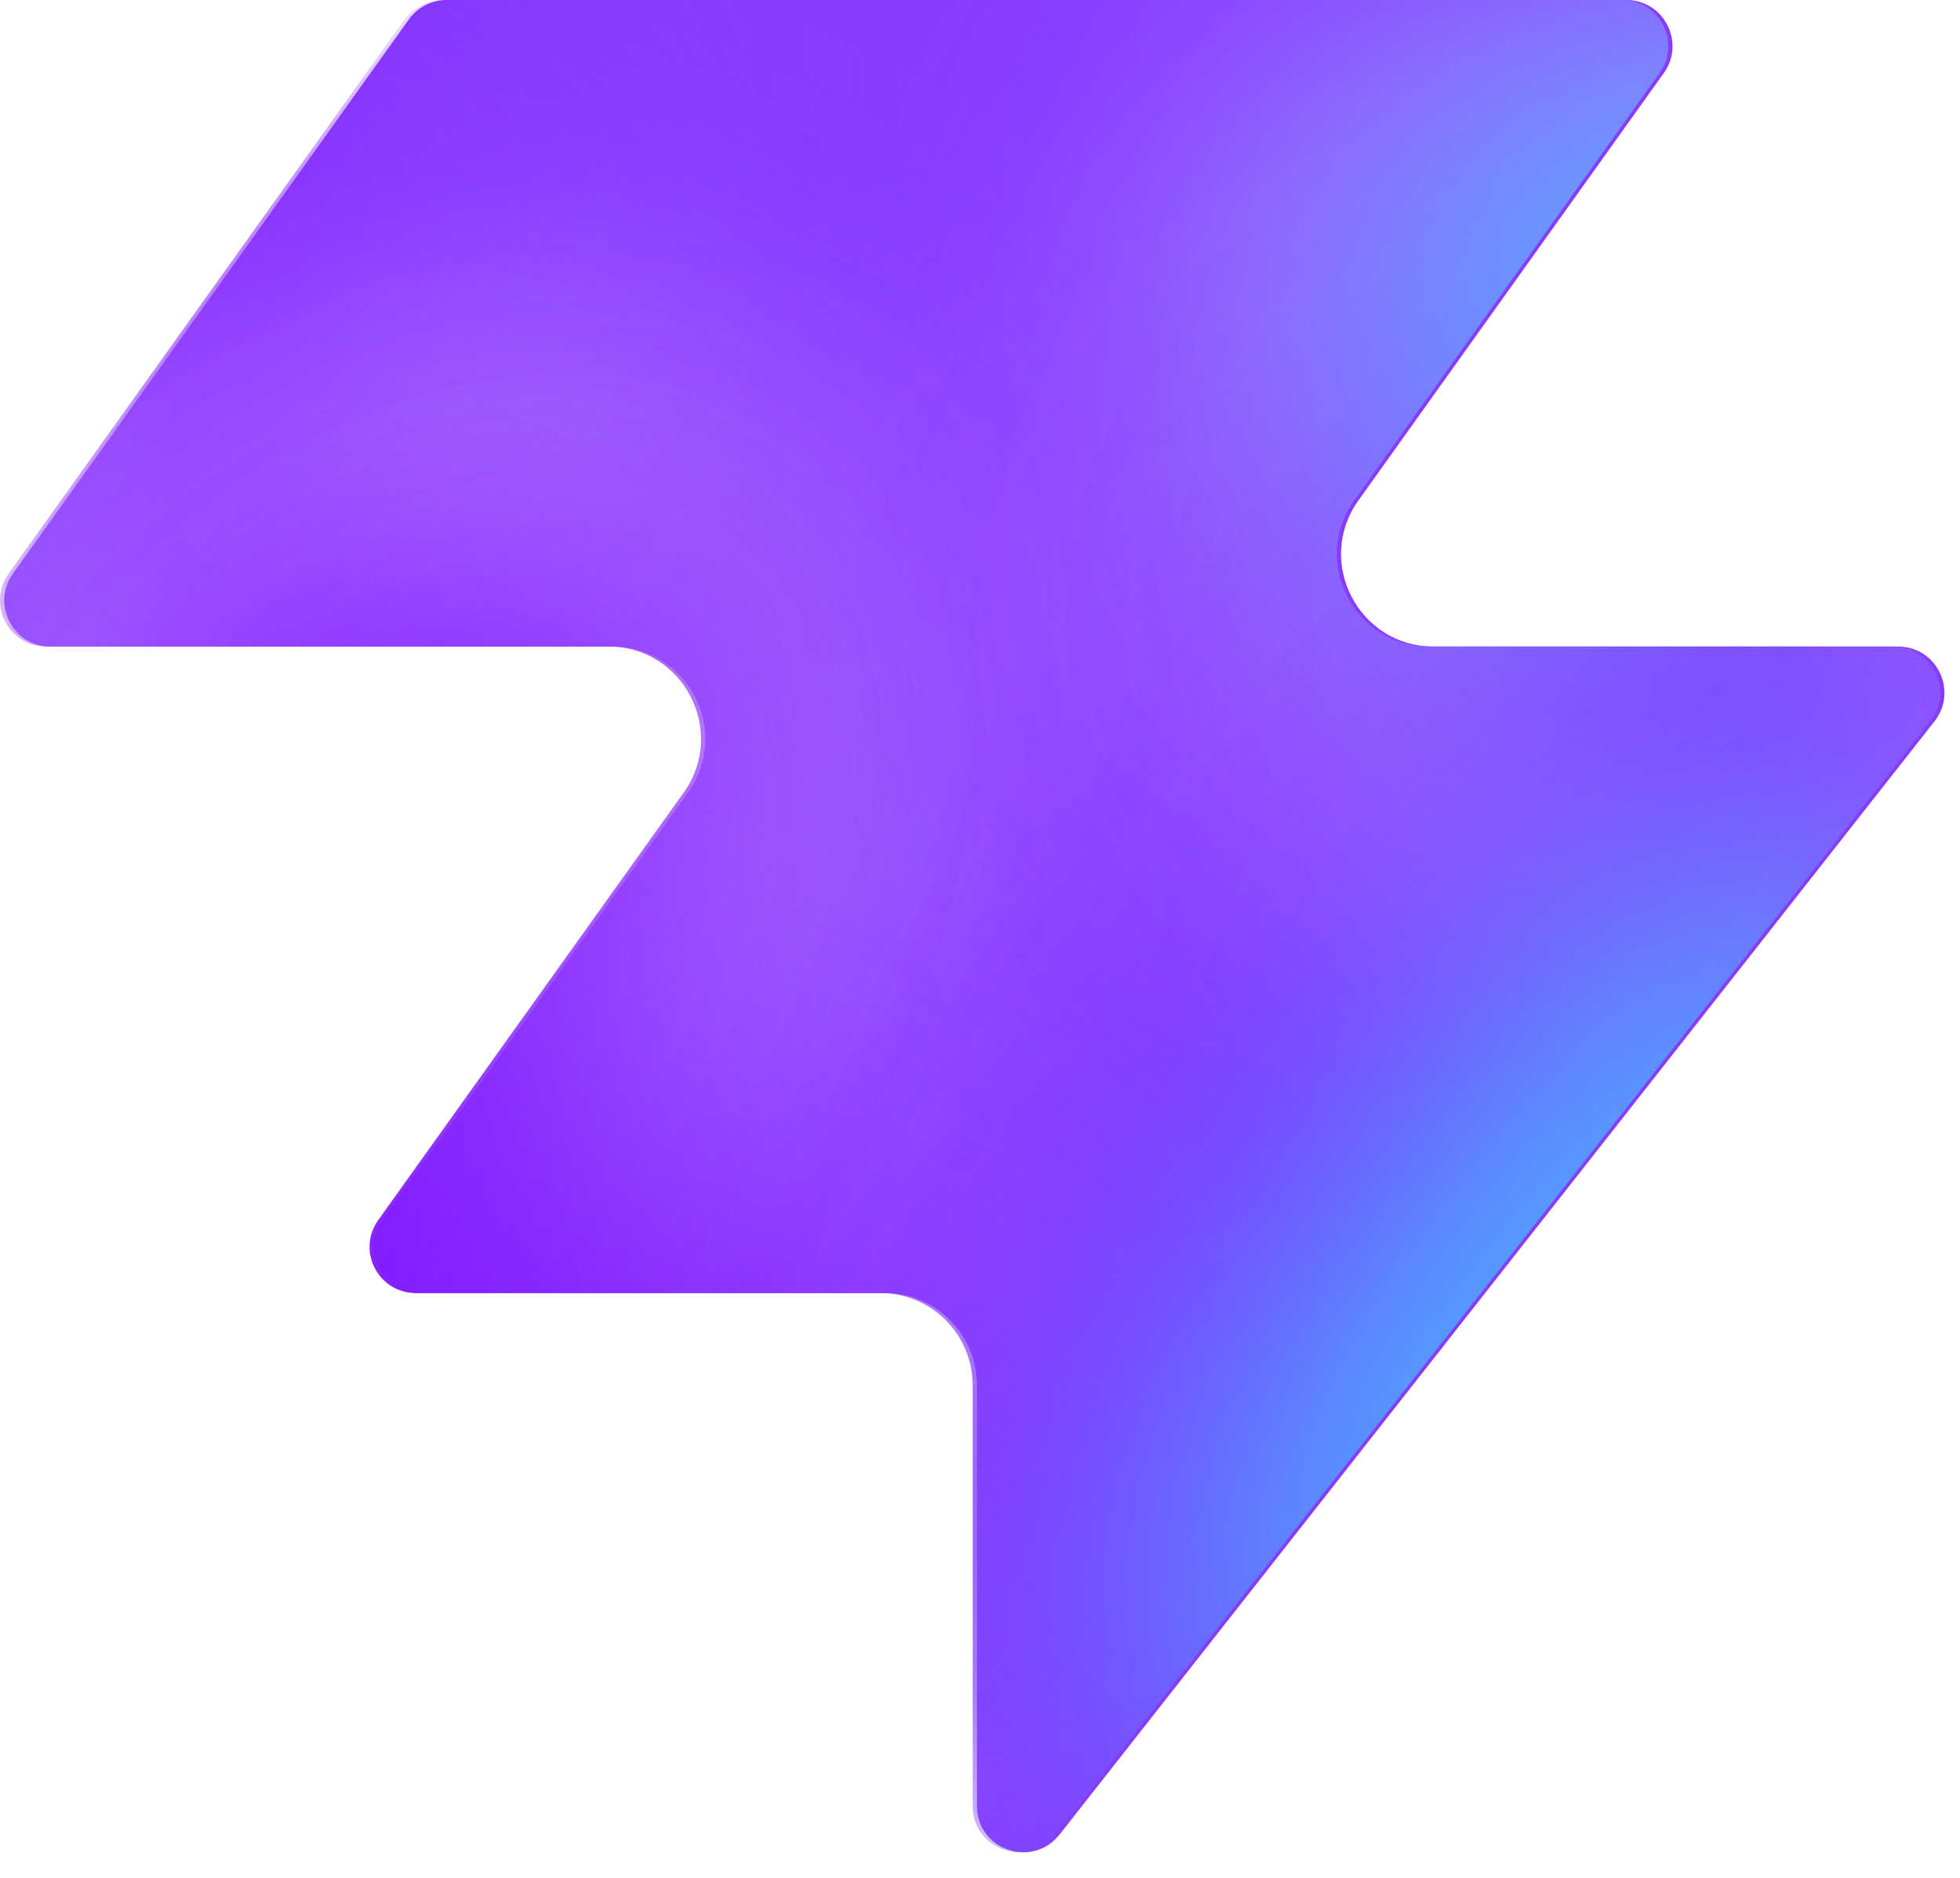
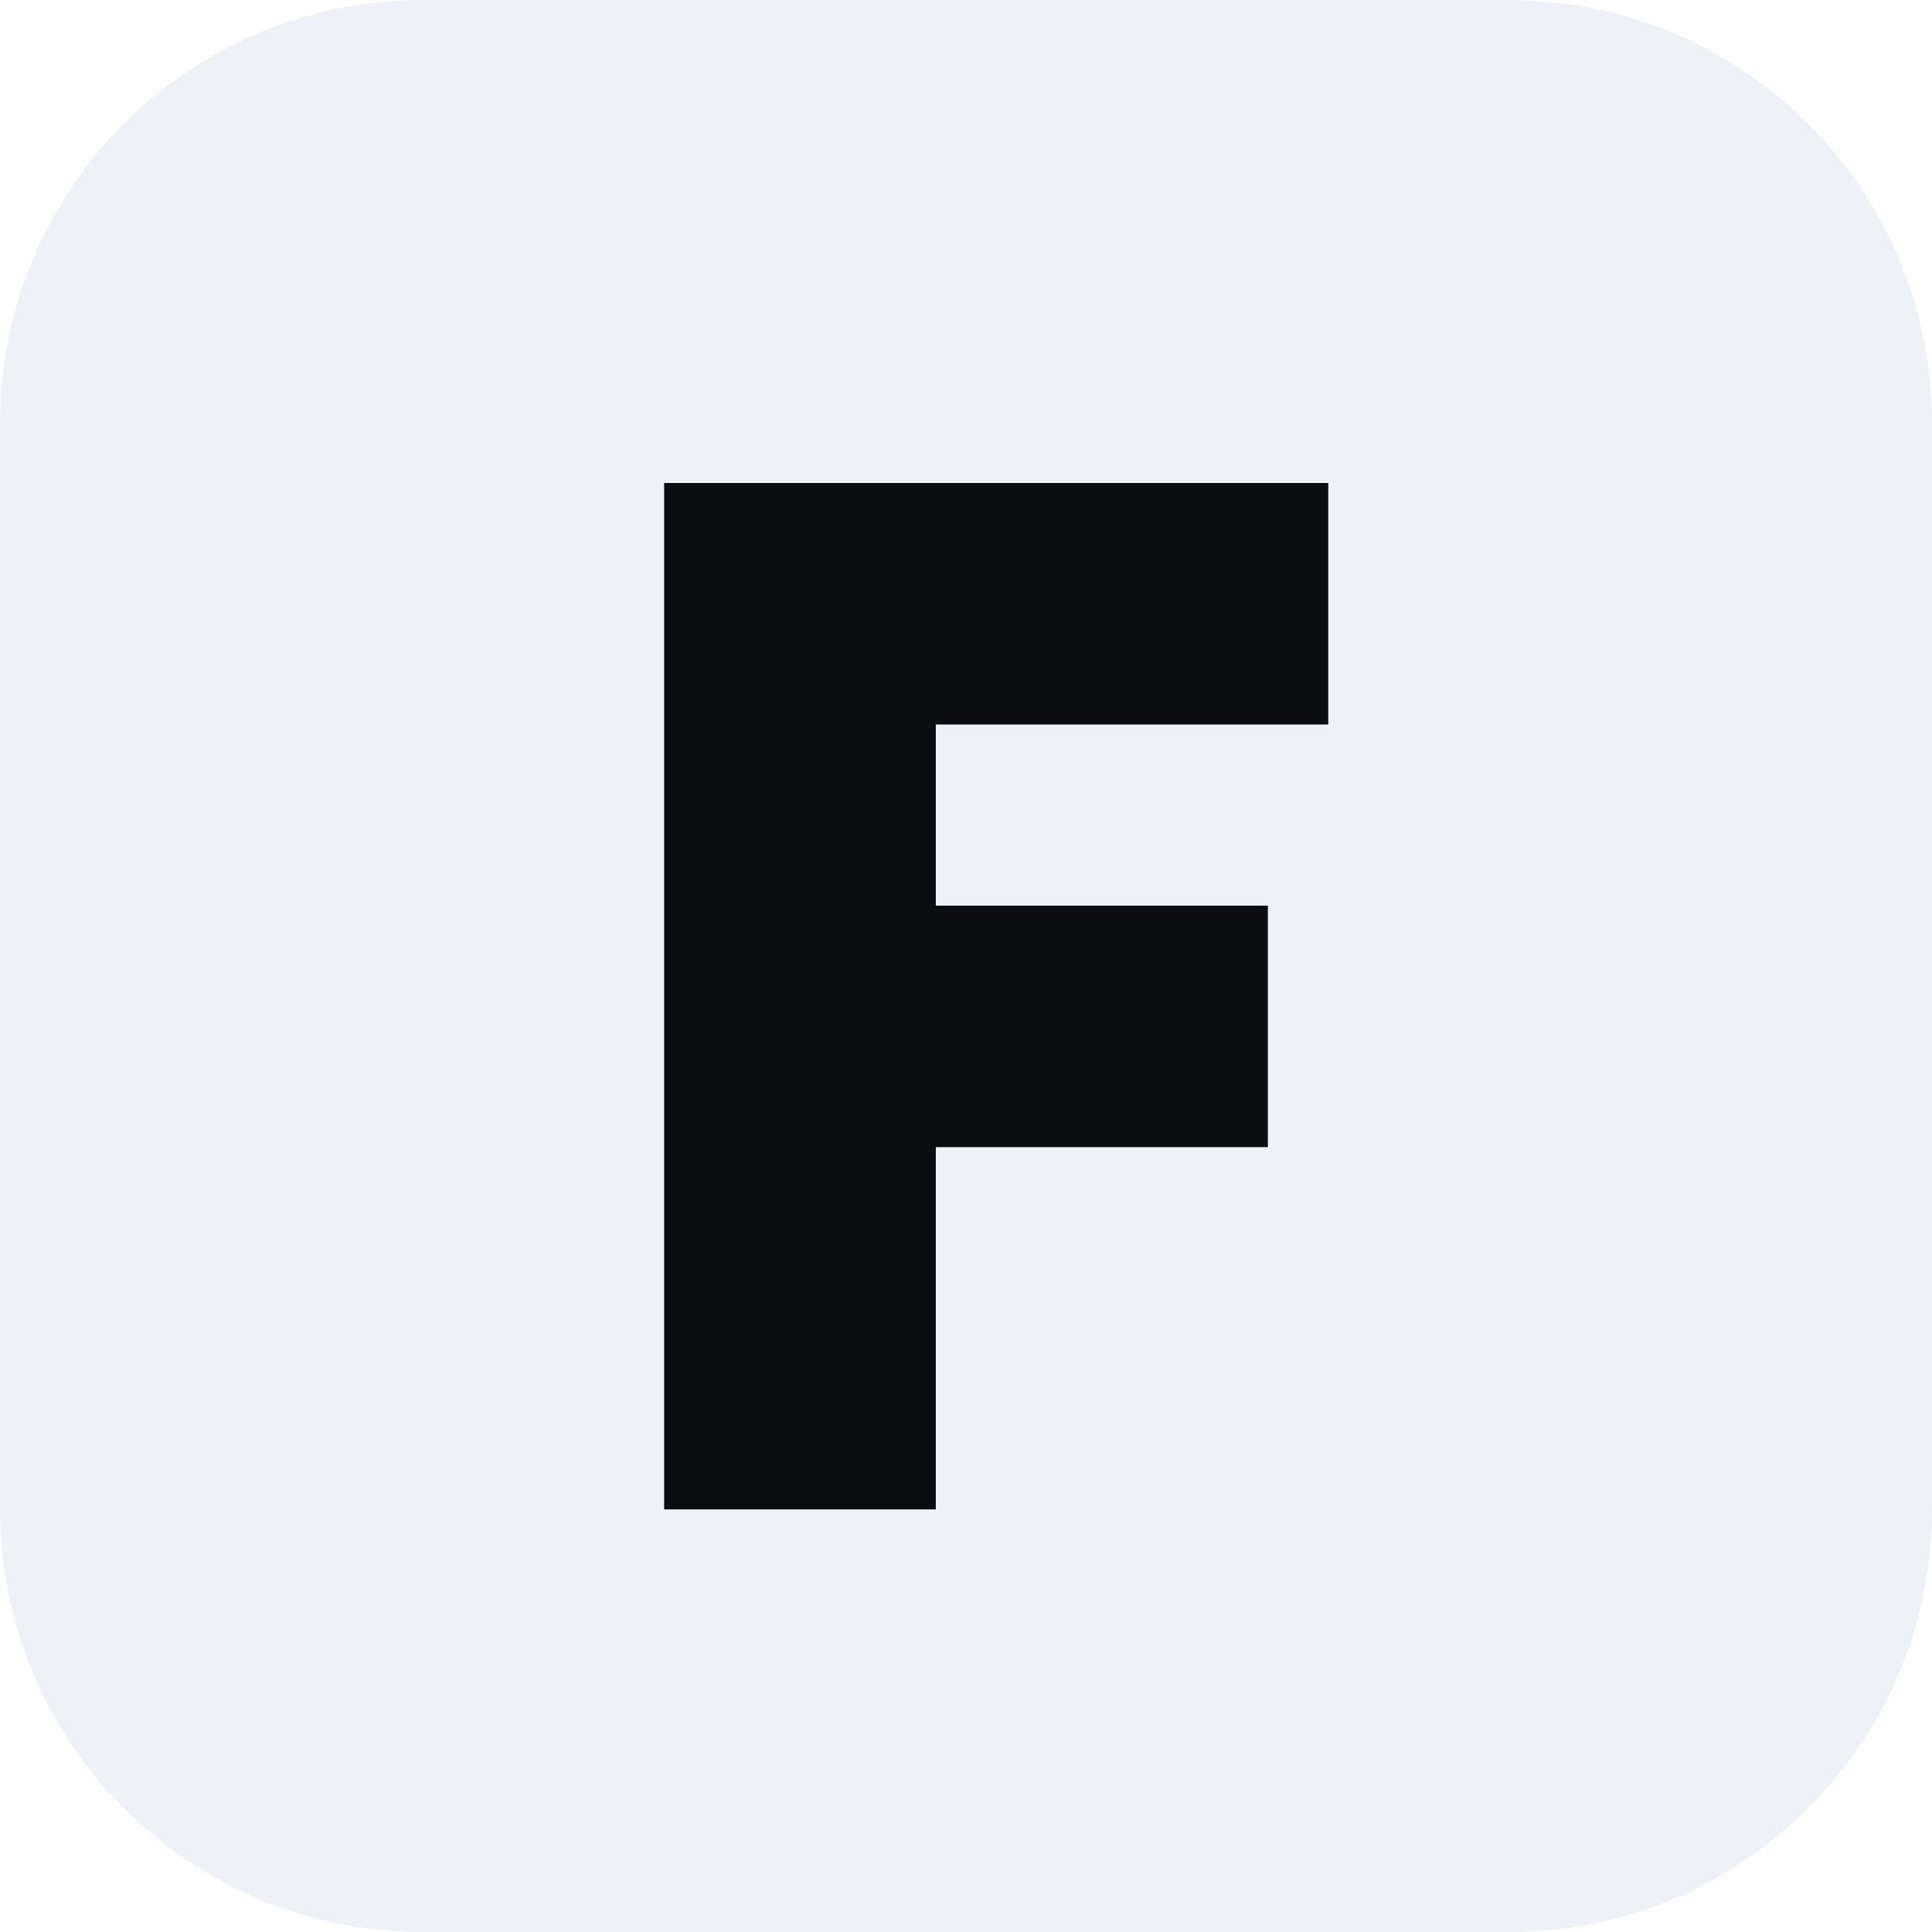
- <svg xmlns="http://www.w3.org/2000/svg" width="48" height="46" fill="none" viewBox="0 0 48 46">
-   <path fill="#863bff" d="M25.946 44.938c-.664.845-2.021.375-2.021-.698V33.937a2.26 2.26 0 0 0-2.262-2.262H10.287c-.92 0-1.456-1.04-.92-1.788l7.48-10.471c1.07-1.497 0-3.578-1.842-3.578H1.237c-.92 0-1.456-1.04-.92-1.788L10.013.474c.214-.297.556-.474.92-.474h28.894c.92 0 1.456 1.04.92 1.788l-7.48 10.471c-1.07 1.498 0 3.579 1.842 3.579h11.377c.943 0 1.473 1.088.89 1.83L25.947 44.94z" style="fill:#863bff;fill:color(display-p3 .525 .23 1);fill-opacity:1" />
-   <mask id="a" width="48" height="46" x="0" y="0" maskUnits="userSpaceOnUse" style="mask-type:alpha">
-     <path fill="#000" d="M25.842 44.938c-.664.844-2.021.375-2.021-.698V33.937a2.26 2.26 0 0 0-2.262-2.262H10.183c-.92 0-1.456-1.04-.92-1.788l7.48-10.471c1.07-1.498 0-3.579-1.842-3.579H1.133c-.92 0-1.456-1.04-.92-1.787L9.91.473c.214-.297.556-.474.92-.474h28.894c.92 0 1.456 1.04.92 1.788l-7.48 10.471c-1.07 1.498 0 3.578 1.842 3.578h11.377c.943 0 1.473 1.088.89 1.832L25.843 44.94z" style="fill:#000;fill-opacity:1" />
-   </mask>
-   <g mask="url(#a)">
-     <g filter="url(#b)">
-       <ellipse cx="5.508" cy="14.704" fill="#ede6ff" rx="5.508" ry="14.704" style="fill:#ede6ff;fill:color(display-p3 .927 .903 1);fill-opacity:1" transform="matrix(.00324 1 1 -.00324 -4.47 31.516)" />
-     </g>
-     <g filter="url(#c)">
-       <ellipse cx="10.399" cy="29.851" fill="#ede6ff" rx="10.399" ry="29.851" style="fill:#ede6ff;fill:color(display-p3 .927 .903 1);fill-opacity:1" transform="matrix(.00324 1 1 -.00324 -39.328 7.883)" />
-     </g>
-     <g filter="url(#d)">
-       <ellipse cx="5.508" cy="30.487" fill="#7e14ff" rx="5.508" ry="30.487" style="fill:#7e14ff;fill:color(display-p3 .492 .077 1);fill-opacity:1" transform="rotate(89.814 -25.913 -14.639)scale(1 -1)" />
-     </g>
-     <g filter="url(#e)">
-       <ellipse cx="5.508" cy="30.599" fill="#7e14ff" rx="5.508" ry="30.599" style="fill:#7e14ff;fill:color(display-p3 .492 .077 1);fill-opacity:1" transform="rotate(89.814 -32.644 -3.334)scale(1 -1)" />
-     </g>
-     <g filter="url(#f)">
-       <ellipse cx="5.508" cy="30.599" fill="#7e14ff" rx="5.508" ry="30.599" style="fill:#7e14ff;fill:color(display-p3 .492 .077 1);fill-opacity:1" transform="matrix(.00324 1 1 -.00324 -34.34 30.47)" />
-     </g>
-     <g filter="url(#g)">
-       <ellipse cx="14.072" cy="22.078" fill="#ede6ff" rx="14.072" ry="22.078" style="fill:#ede6ff;fill:color(display-p3 .927 .903 1);fill-opacity:1" transform="rotate(93.35 24.506 48.493)scale(-1 1)" />
-     </g>
-     <g filter="url(#h)">
-       <ellipse cx="3.47" cy="21.501" fill="#7e14ff" rx="3.47" ry="21.501" style="fill:#7e14ff;fill:color(display-p3 .492 .077 1);fill-opacity:1" transform="rotate(89.009 28.708 47.59)scale(-1 1)" />
-     </g>
-     <g filter="url(#i)">
-       <ellipse cx="3.47" cy="21.501" fill="#7e14ff" rx="3.47" ry="21.501" style="fill:#7e14ff;fill:color(display-p3 .492 .077 1);fill-opacity:1" transform="rotate(89.009 28.708 47.59)scale(-1 1)" />
-     </g>
-     <g filter="url(#j)">
-       <ellipse cx=".387" cy="8.972" fill="#7e14ff" rx="4.407" ry="29.108" style="fill:#7e14ff;fill:color(display-p3 .492 .077 1);fill-opacity:1" transform="rotate(39.51 .387 8.972)" />
-     </g>
-     <g filter="url(#k)">
-       <ellipse cx="47.523" cy="-6.092" fill="#7e14ff" rx="4.407" ry="29.108" style="fill:#7e14ff;fill:color(display-p3 .492 .077 1);fill-opacity:1" transform="rotate(37.892 47.523 -6.092)" />
-     </g>
-     <g filter="url(#l)">
-       <ellipse cx="41.412" cy="6.333" fill="#47bfff" rx="5.971" ry="9.665" style="fill:#47bfff;fill:color(display-p3 .28 .748 1);fill-opacity:1" transform="rotate(37.892 41.412 6.333)" />
-     </g>
-     <g filter="url(#m)">
-       <ellipse cx="-1.879" cy="38.332" fill="#7e14ff" rx="4.407" ry="29.108" style="fill:#7e14ff;fill:color(display-p3 .492 .077 1);fill-opacity:1" transform="rotate(37.892 -1.88 38.332)" />
-     </g>
-     <g filter="url(#n)">
-       <ellipse cx="-1.879" cy="38.332" fill="#7e14ff" rx="4.407" ry="29.108" style="fill:#7e14ff;fill:color(display-p3 .492 .077 1);fill-opacity:1" transform="rotate(37.892 -1.88 38.332)" />
-     </g>
-     <g filter="url(#o)">
-       <ellipse cx="35.651" cy="29.907" fill="#7e14ff" rx="4.407" ry="29.108" style="fill:#7e14ff;fill:color(display-p3 .492 .077 1);fill-opacity:1" transform="rotate(37.892 35.651 29.907)" />
-     </g>
-     <g filter="url(#p)">
-       <ellipse cx="38.418" cy="32.4" fill="#47bfff" rx="5.971" ry="15.297" style="fill:#47bfff;fill:color(display-p3 .28 .748 1);fill-opacity:1" transform="rotate(37.892 38.418 32.4)" />
-     </g>
-   </g>
-   <defs>
-     <filter id="b" width="60.045" height="41.654" x="-19.77" y="16.149" color-interpolation-filters="sRGB" filterUnits="userSpaceOnUse">
-       <feFlood flood-opacity="0" result="BackgroundImageFix" />
-       <feBlend in="SourceGraphic" in2="BackgroundImageFix" result="shape" />
-       <feGaussianBlur result="effect1_foregroundBlur_2002_17158" stdDeviation="7.659" />
-     </filter>
-     <filter id="c" width="90.34" height="51.437" x="-54.613" y="-7.533" color-interpolation-filters="sRGB" filterUnits="userSpaceOnUse">
-       <feFlood flood-opacity="0" result="BackgroundImageFix" />
-       <feBlend in="SourceGraphic" in2="BackgroundImageFix" result="shape" />
-       <feGaussianBlur result="effect1_foregroundBlur_2002_17158" stdDeviation="7.659" />
-     </filter>
-     <filter id="d" width="79.355" height="29.4" x="-49.64" y="2.03" color-interpolation-filters="sRGB" filterUnits="userSpaceOnUse">
-       <feFlood flood-opacity="0" result="BackgroundImageFix" />
-       <feBlend in="SourceGraphic" in2="BackgroundImageFix" result="shape" />
-       <feGaussianBlur result="effect1_foregroundBlur_2002_17158" stdDeviation="4.596" />
-     </filter>
-     <filter id="e" width="79.579" height="29.4" x="-45.045" y="20.029" color-interpolation-filters="sRGB" filterUnits="userSpaceOnUse">
-       <feFlood flood-opacity="0" result="BackgroundImageFix" />
-       <feBlend in="SourceGraphic" in2="BackgroundImageFix" result="shape" />
-       <feGaussianBlur result="effect1_foregroundBlur_2002_17158" stdDeviation="4.596" />
-     </filter>
-     <filter id="f" width="79.579" height="29.4" x="-43.513" y="21.178" color-interpolation-filters="sRGB" filterUnits="userSpaceOnUse">
-       <feFlood flood-opacity="0" result="BackgroundImageFix" />
-       <feBlend in="SourceGraphic" in2="BackgroundImageFix" result="shape" />
-       <feGaussianBlur result="effect1_foregroundBlur_2002_17158" stdDeviation="4.596" />
-     </filter>
-     <filter id="g" width="74.749" height="58.852" x="15.756" y="-17.901" color-interpolation-filters="sRGB" filterUnits="userSpaceOnUse">
-       <feFlood flood-opacity="0" result="BackgroundImageFix" />
-       <feBlend in="SourceGraphic" in2="BackgroundImageFix" result="shape" />
-       <feGaussianBlur result="effect1_foregroundBlur_2002_17158" stdDeviation="7.659" />
-     </filter>
-     <filter id="h" width="61.377" height="25.362" x="23.548" y="2.284" color-interpolation-filters="sRGB" filterUnits="userSpaceOnUse">
-       <feFlood flood-opacity="0" result="BackgroundImageFix" />
-       <feBlend in="SourceGraphic" in2="BackgroundImageFix" result="shape" />
-       <feGaussianBlur result="effect1_foregroundBlur_2002_17158" stdDeviation="4.596" />
-     </filter>
-     <filter id="i" width="61.377" height="25.362" x="23.548" y="2.284" color-interpolation-filters="sRGB" filterUnits="userSpaceOnUse">
-       <feFlood flood-opacity="0" result="BackgroundImageFix" />
-       <feBlend in="SourceGraphic" in2="BackgroundImageFix" result="shape" />
-       <feGaussianBlur result="effect1_foregroundBlur_2002_17158" stdDeviation="4.596" />
-     </filter>
-     <filter id="j" width="56.045" height="63.649" x="-27.636" y="-22.853" color-interpolation-filters="sRGB" filterUnits="userSpaceOnUse">
-       <feFlood flood-opacity="0" result="BackgroundImageFix" />
-       <feBlend in="SourceGraphic" in2="BackgroundImageFix" result="shape" />
-       <feGaussianBlur result="effect1_foregroundBlur_2002_17158" stdDeviation="4.596" />
-     </filter>
-     <filter id="k" width="54.814" height="64.646" x="20.116" y="-38.415" color-interpolation-filters="sRGB" filterUnits="userSpaceOnUse">
-       <feFlood flood-opacity="0" result="BackgroundImageFix" />
-       <feBlend in="SourceGraphic" in2="BackgroundImageFix" result="shape" />
-       <feGaussianBlur result="effect1_foregroundBlur_2002_17158" stdDeviation="4.596" />
-     </filter>
-     <filter id="l" width="33.541" height="35.313" x="24.641" y="-11.323" color-interpolation-filters="sRGB" filterUnits="userSpaceOnUse">
-       <feFlood flood-opacity="0" result="BackgroundImageFix" />
-       <feBlend in="SourceGraphic" in2="BackgroundImageFix" result="shape" />
-       <feGaussianBlur result="effect1_foregroundBlur_2002_17158" stdDeviation="4.596" />
-     </filter>
-     <filter id="m" width="54.814" height="64.646" x="-29.286" y="6.009" color-interpolation-filters="sRGB" filterUnits="userSpaceOnUse">
-       <feFlood flood-opacity="0" result="BackgroundImageFix" />
-       <feBlend in="SourceGraphic" in2="BackgroundImageFix" result="shape" />
-       <feGaussianBlur result="effect1_foregroundBlur_2002_17158" stdDeviation="4.596" />
-     </filter>
-     <filter id="n" width="54.814" height="64.646" x="-29.286" y="6.009" color-interpolation-filters="sRGB" filterUnits="userSpaceOnUse">
-       <feFlood flood-opacity="0" result="BackgroundImageFix" />
-       <feBlend in="SourceGraphic" in2="BackgroundImageFix" result="shape" />
-       <feGaussianBlur result="effect1_foregroundBlur_2002_17158" stdDeviation="4.596" />
-     </filter>
-     <filter id="o" width="54.814" height="64.646" x="8.244" y="-2.416" color-interpolation-filters="sRGB" filterUnits="userSpaceOnUse">
-       <feFlood flood-opacity="0" result="BackgroundImageFix" />
-       <feBlend in="SourceGraphic" in2="BackgroundImageFix" result="shape" />
-       <feGaussianBlur result="effect1_foregroundBlur_2002_17158" stdDeviation="4.596" />
-     </filter>
-     <filter id="p" width="39.409" height="43.623" x="18.713" y="10.588" color-interpolation-filters="sRGB" filterUnits="userSpaceOnUse">
-       <feFlood flood-opacity="0" result="BackgroundImageFix" />
-       <feBlend in="SourceGraphic" in2="BackgroundImageFix" result="shape" />
-       <feGaussianBlur result="effect1_foregroundBlur_2002_17158" stdDeviation="4.596" />
-     </filter>
-   </defs>
+ <svg xmlns="http://www.w3.org/2000/svg" viewBox="0 0 64 64">
+   <rect width="64" height="64" rx="14" fill="#eef2f7" />
+   <path d="M22 16h22v8H31v6h11v8H31v12h-9z" fill="#0b0d10" />
</svg>
